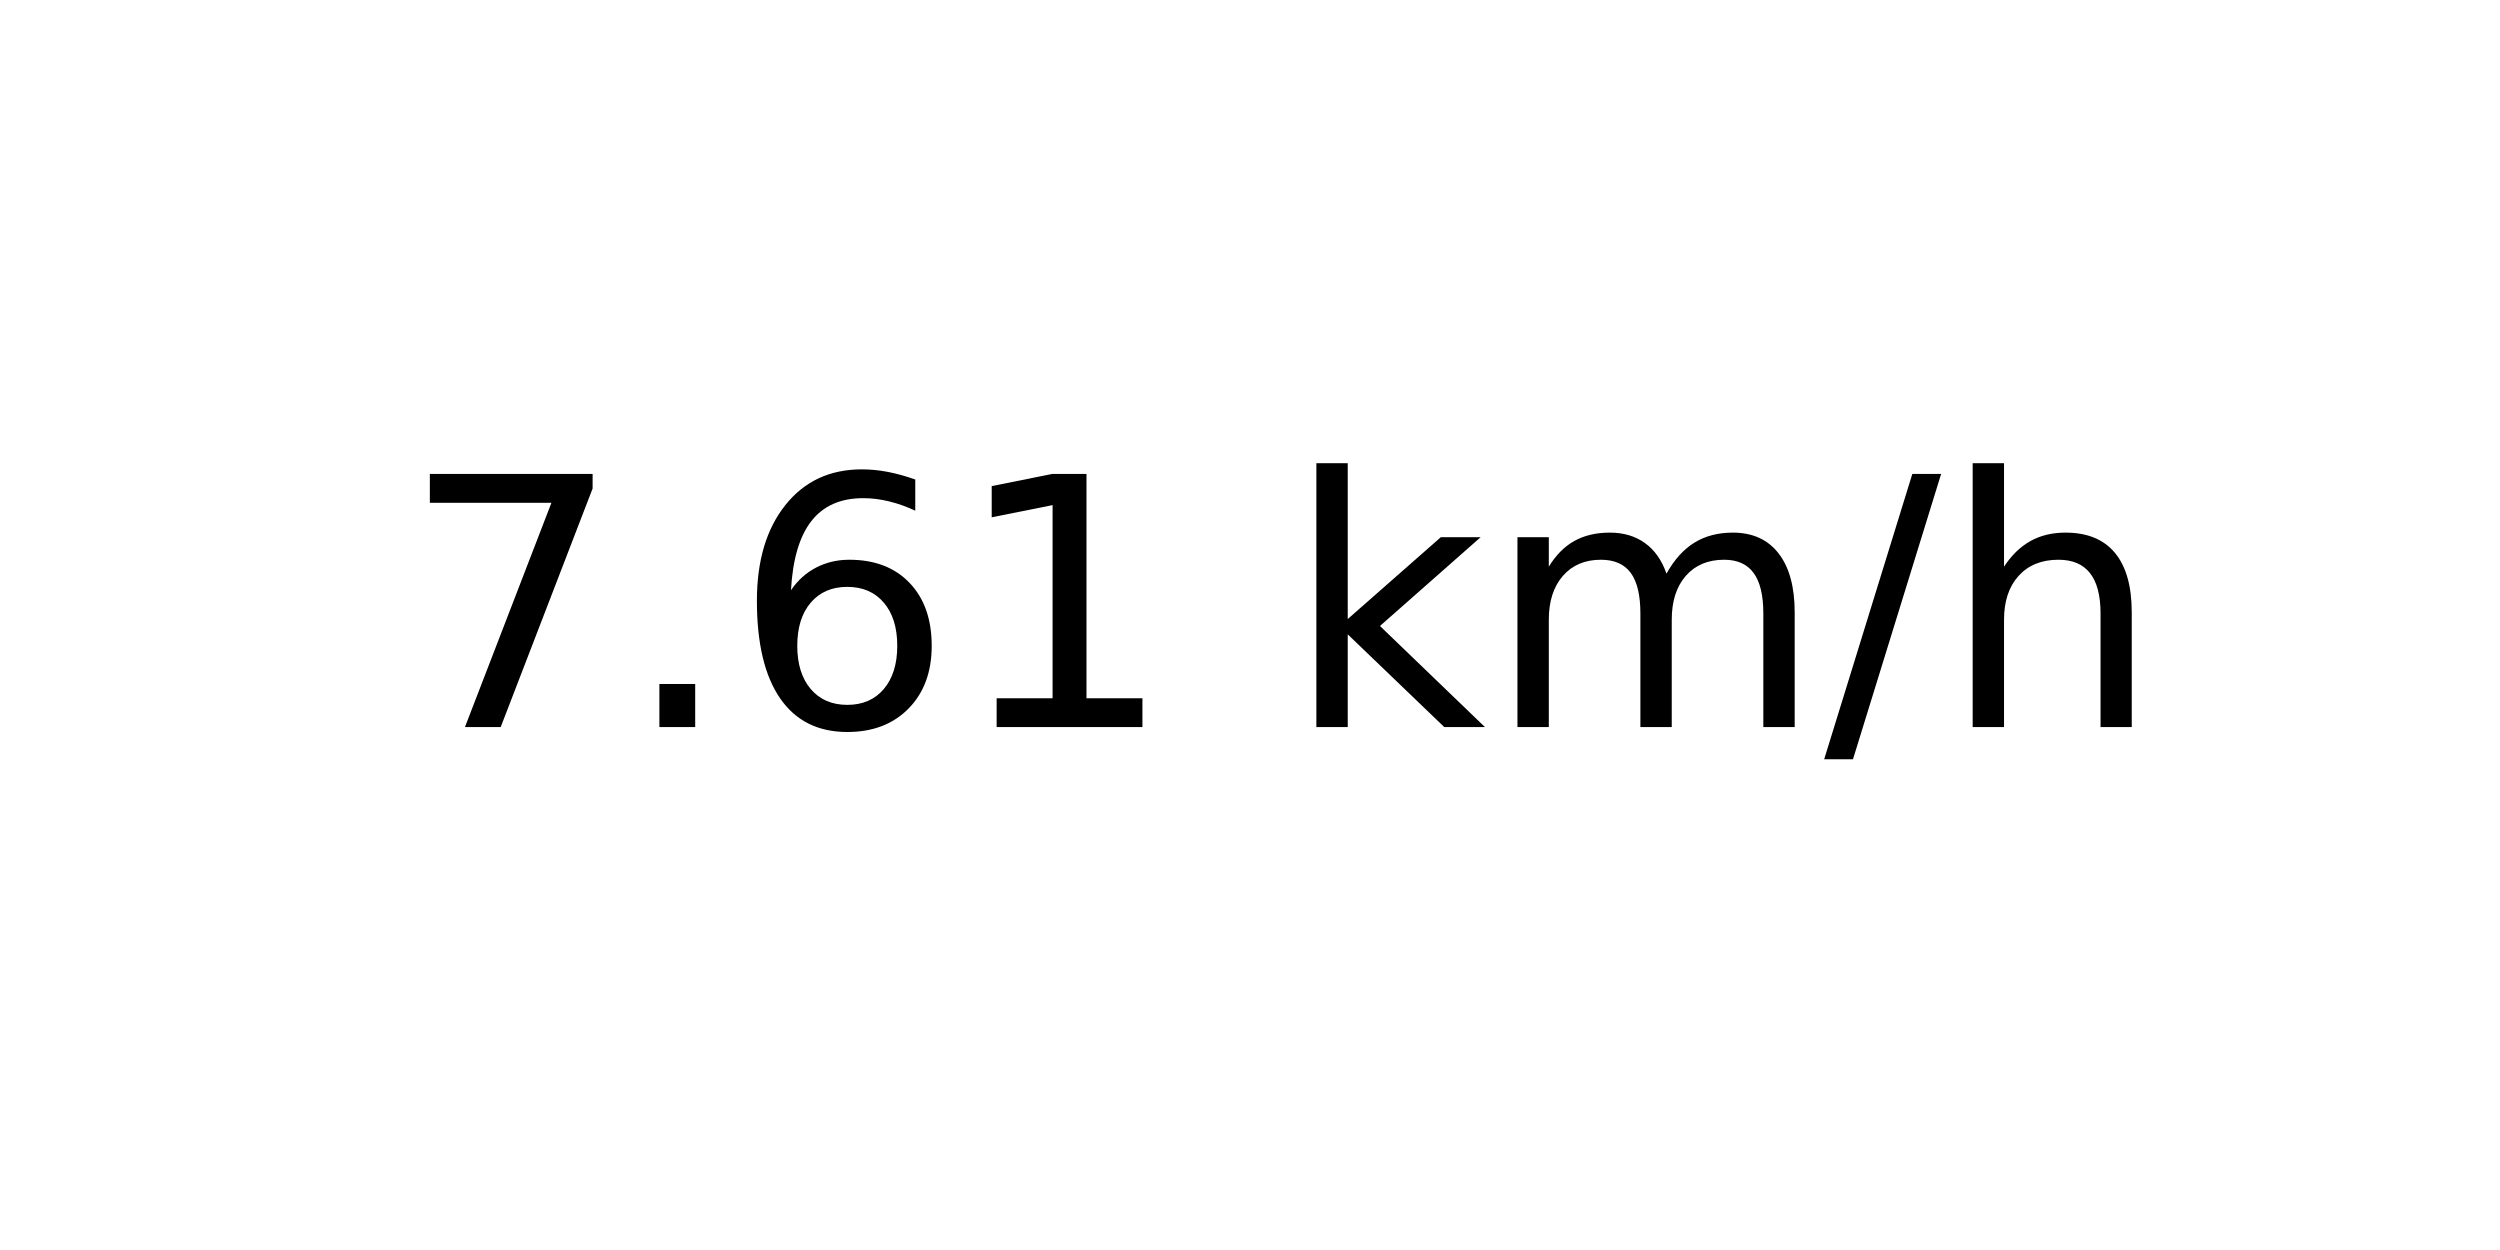
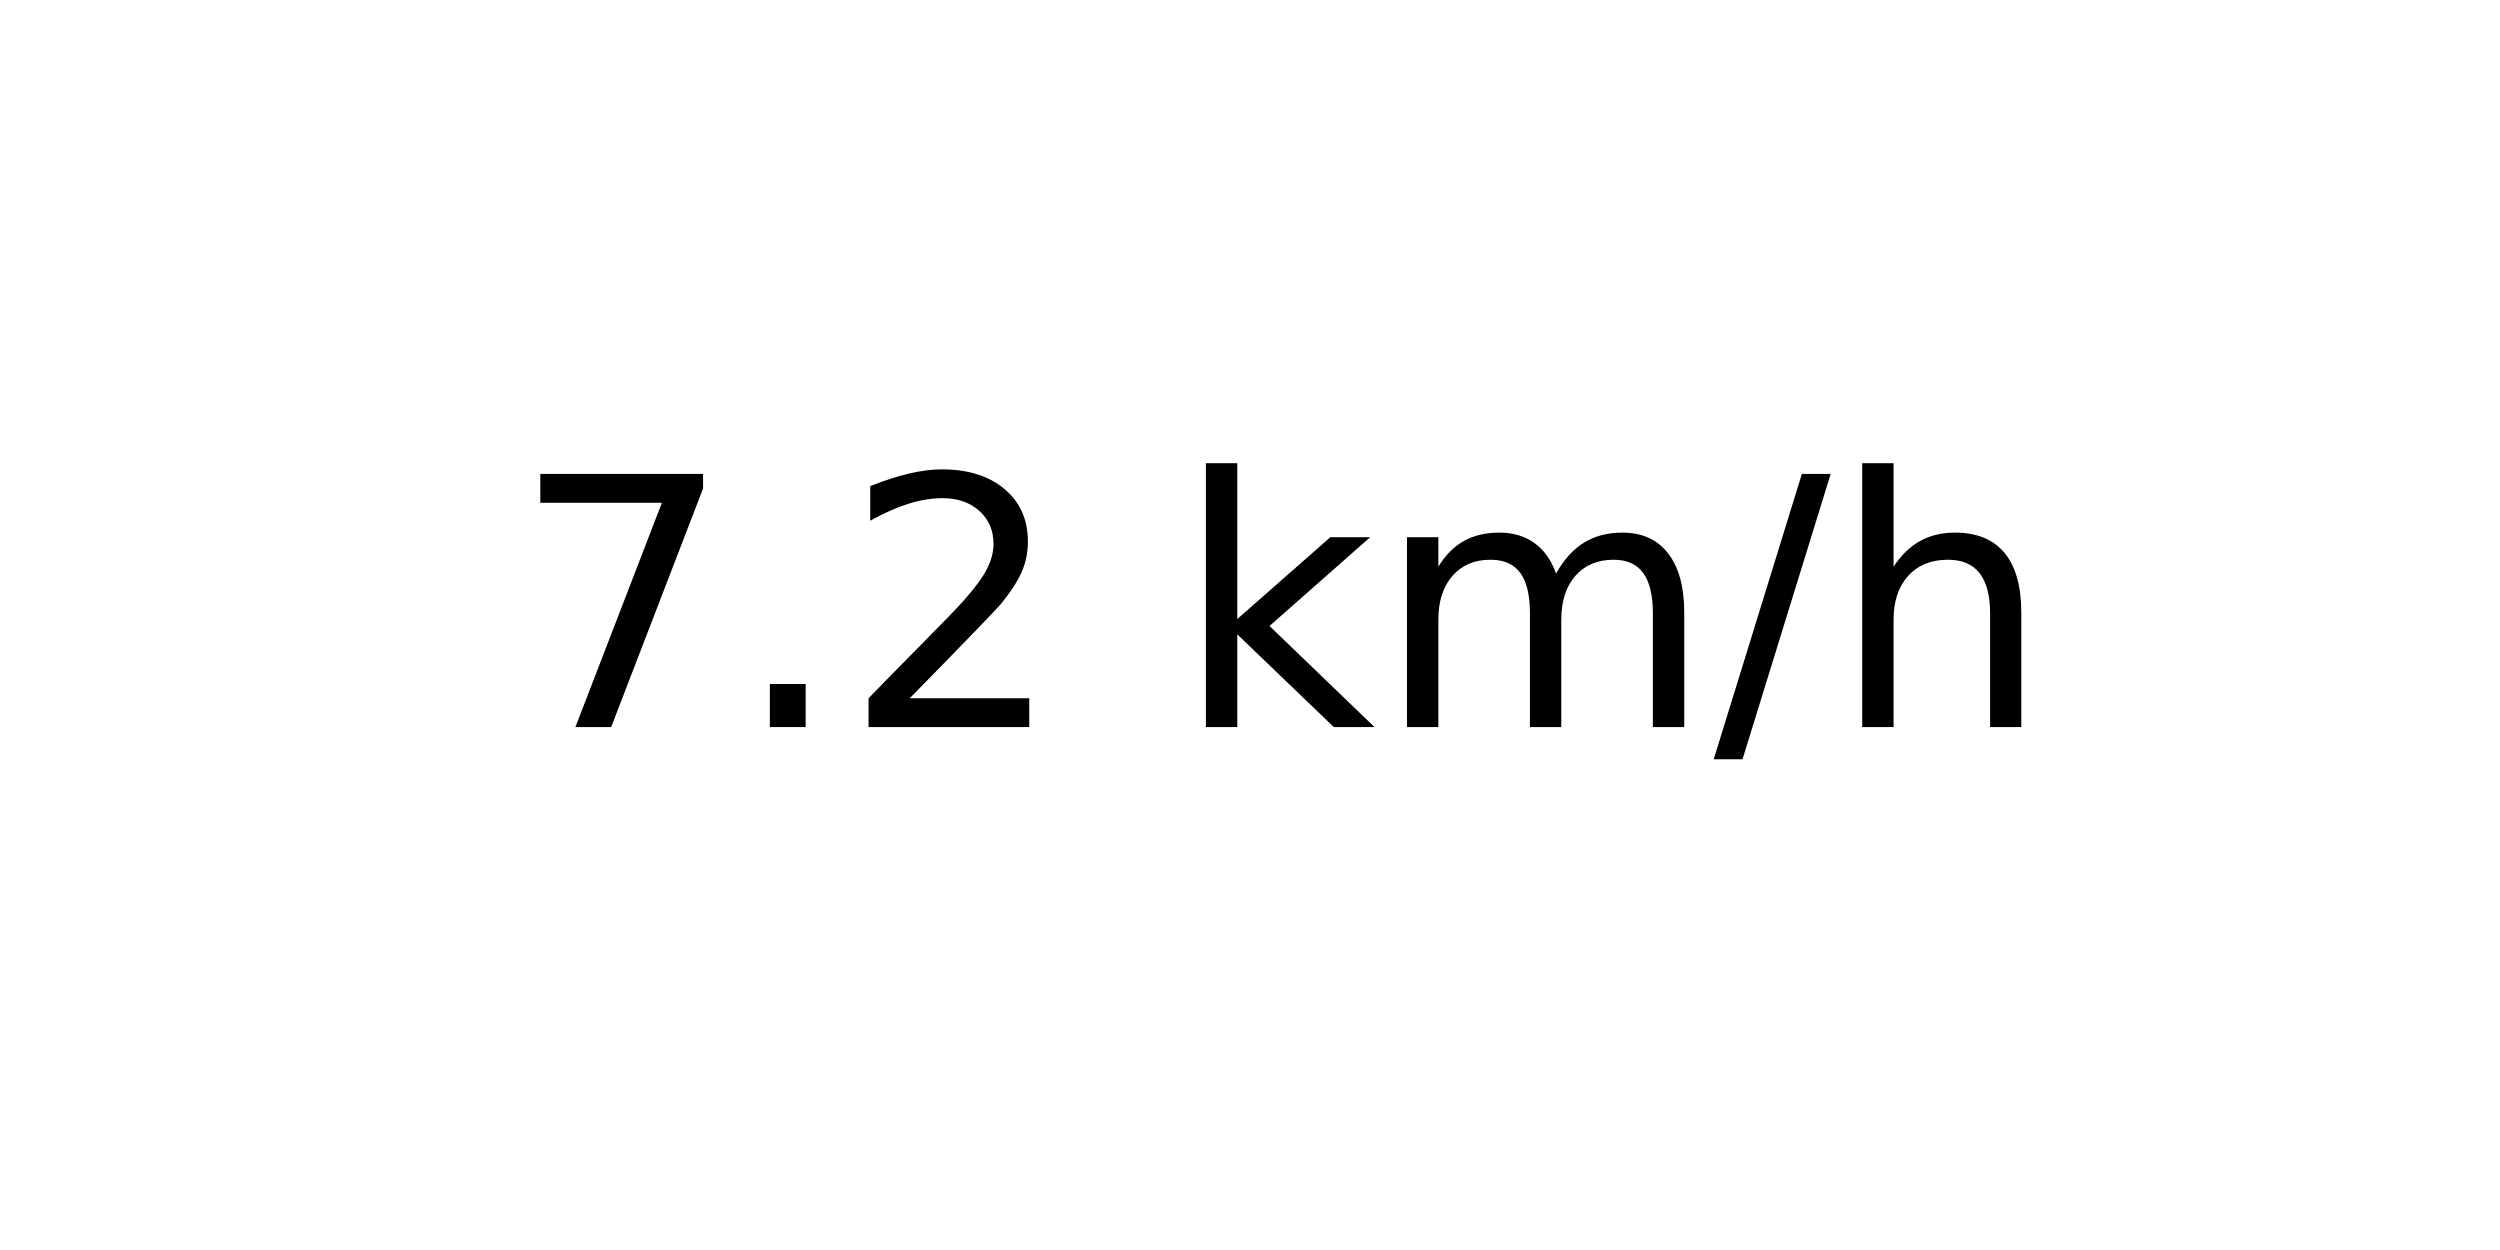
<svg xmlns="http://www.w3.org/2000/svg" xmlns:xlink="http://www.w3.org/1999/xlink" width="72pt" height="36pt" viewBox="0 0 72 36" version="1.1">
  <defs>
    <style type="text/css">*{stroke-linejoin: round; stroke-linecap: butt}</style>
  </defs>
  <g id="figure_1">
    <g id="axes_1">
      <g id="text_1">
-         <g transform="translate(11.55937 20.93937) scale(0.1 -0.1)">
+         <g transform="translate(14.74062 20.93937) scale(0.1 -0.1)">
          <defs>
            <path id="DejaVuSans-37" d="M 525 4666  L 3525 4666  L 3525 4397  L 1831 0  L 1172 0  L 2766 4134  L 525 4134  L 525 4666  z " transform="scale(0.015625)" />
            <path id="DejaVuSans-2e" d="M 684 794  L 1344 794  L 1344 0  L 684 0  L 684 794  z " transform="scale(0.015625)" />
-             <path id="DejaVuSans-36" d="M 2113 2584  Q 1688 2584 1439 2293  Q 1191 2003 1191 1497  Q 1191 994 1439 701  Q 1688 409 2113 409  Q 2538 409 2786 701  Q 3034 994 3034 1497  Q 3034 2003 2786 2293  Q 2538 2584 2113 2584  z M 3366 4563  L 3366 3988  Q 3128 4100 2886 4159  Q 2644 4219 2406 4219  Q 1781 4219 1451 3797  Q 1122 3375 1075 2522  Q 1259 2794 1537 2939  Q 1816 3084 2150 3084  Q 2853 3084 3261 2657  Q 3669 2231 3669 1497  Q 3669 778 3244 343  Q 2819 -91 2113 -91  Q 1303 -91 875 529  Q 447 1150 447 2328  Q 447 3434 972 4092  Q 1497 4750 2381 4750  Q 2619 4750 2861 4703  Q 3103 4656 3366 4563  z " transform="scale(0.015625)" />
-             <path id="DejaVuSans-31" d="M 794 531  L 1825 531  L 1825 4091  L 703 3866  L 703 4441  L 1819 4666  L 2450 4666  L 2450 531  L 3481 531  L 3481 0  L 794 0  L 794 531  z " transform="scale(0.015625)" />
+             <path id="DejaVuSans-32" d="M 1228 531  L 3431 531  L 3431 0  L 469 0  L 469 531  Q 828 903 1448 1529  Q 2069 2156 2228 2338  Q 2531 2678 2651 2914  Q 2772 3150 2772 3378  Q 2772 3750 2511 3984  Q 2250 4219 1831 4219  Q 1534 4219 1204 4116  Q 875 4013 500 3803  L 500 4441  Q 881 4594 1212 4672  Q 1544 4750 1819 4750  Q 2544 4750 2975 4387  Q 3406 4025 3406 3419  Q 3406 3131 3298 2873  Q 3191 2616 2906 2266  Q 2828 2175 2409 1742  Q 1991 1309 1228 531  z " transform="scale(0.015625)" />
            <path id="DejaVuSans-20" transform="scale(0.015625)" />
            <path id="DejaVuSans-6b" d="M 581 4863  L 1159 4863  L 1159 1991  L 2875 3500  L 3609 3500  L 1753 1863  L 3688 0  L 2938 0  L 1159 1709  L 1159 0  L 581 0  L 581 4863  z " transform="scale(0.015625)" />
            <path id="DejaVuSans-6d" d="M 3328 2828  Q 3544 3216 3844 3400  Q 4144 3584 4550 3584  Q 5097 3584 5394 3201  Q 5691 2819 5691 2113  L 5691 0  L 5113 0  L 5113 2094  Q 5113 2597 4934 2840  Q 4756 3084 4391 3084  Q 3944 3084 3684 2787  Q 3425 2491 3425 1978  L 3425 0  L 2847 0  L 2847 2094  Q 2847 2600 2669 2842  Q 2491 3084 2119 3084  Q 1678 3084 1418 2786  Q 1159 2488 1159 1978  L 1159 0  L 581 0  L 581 3500  L 1159 3500  L 1159 2956  Q 1356 3278 1631 3431  Q 1906 3584 2284 3584  Q 2666 3584 2933 3390  Q 3200 3197 3328 2828  z " transform="scale(0.015625)" />
            <path id="DejaVuSans-2f" d="M 1625 4666  L 2156 4666  L 531 -594  L 0 -594  L 1625 4666  z " transform="scale(0.015625)" />
            <path id="DejaVuSans-68" d="M 3513 2113  L 3513 0  L 2938 0  L 2938 2094  Q 2938 2591 2744 2837  Q 2550 3084 2163 3084  Q 1697 3084 1428 2787  Q 1159 2491 1159 1978  L 1159 0  L 581 0  L 581 4863  L 1159 4863  L 1159 2956  Q 1366 3272 1645 3428  Q 1925 3584 2291 3584  Q 2894 3584 3203 3211  Q 3513 2838 3513 2113  z " transform="scale(0.015625)" />
          </defs>
          <use xlink:href="#DejaVuSans-37" />
          <use xlink:href="#DejaVuSans-2e" x="63.623" />
-           <use xlink:href="#DejaVuSans-36" x="95.41" />
-           <use xlink:href="#DejaVuSans-31" x="159.033" />
-           <use xlink:href="#DejaVuSans-20" x="222.656" />
-           <use xlink:href="#DejaVuSans-6b" x="254.443" />
-           <use xlink:href="#DejaVuSans-6d" x="312.354" />
-           <use xlink:href="#DejaVuSans-2f" x="409.766" />
-           <use xlink:href="#DejaVuSans-68" x="443.457" />
+           <use xlink:href="#DejaVuSans-32" x="95.41" />
+           <use xlink:href="#DejaVuSans-20" x="159.033" />
+           <use xlink:href="#DejaVuSans-6b" x="190.82" />
+           <use xlink:href="#DejaVuSans-6d" x="248.73" />
+           <use xlink:href="#DejaVuSans-2f" x="346.143" />
+           <use xlink:href="#DejaVuSans-68" x="379.834" />
        </g>
      </g>
    </g>
  </g>
</svg>
